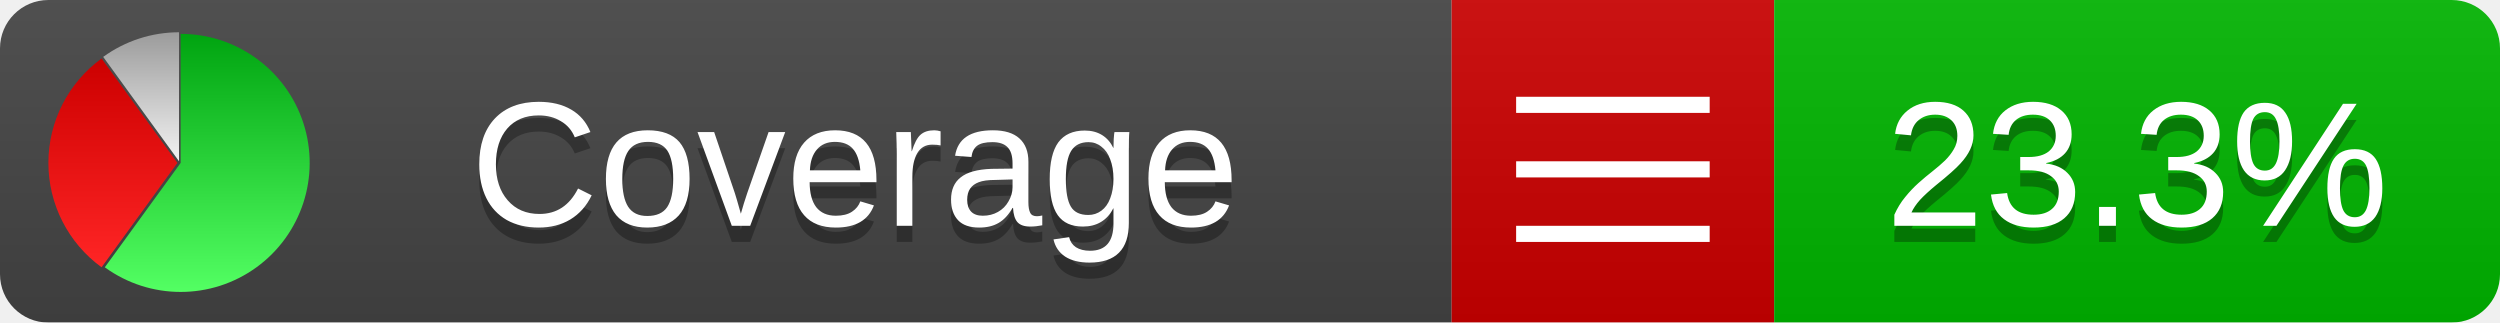
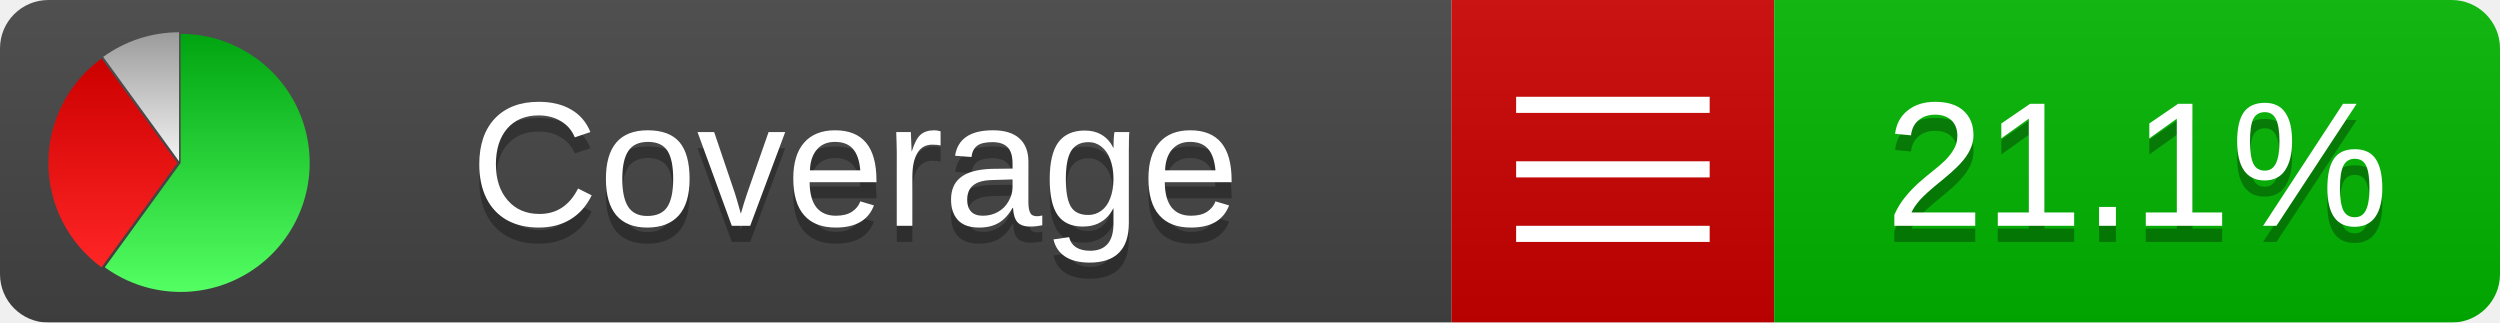
<svg xmlns="http://www.w3.org/2000/svg" xmlns:xlink="http://www.w3.org/1999/xlink" width="155" height="20">
  <style type="text/css">
          
            @keyframes fadeout {
              0 % { visibility: visible; opacity: 1; }
              40% { visibility: visible; opacity: 1; }
              50% { visibility: hidden; opacity: 0; }
              90% { visibility: hidden; opacity: 0; }
              100% { visibility: visible; opacity: 1; }
            }
            @keyframes fadein {
              0% { visibility: hidden; opacity: 0; }
              40% { visibility: hidden; opacity: 0; }
              50% { visibility: visible; opacity: 1; }
              90% { visibility: visible; opacity: 1; }
              100% { visibility: hidden; opacity: 0; }
            }
            .linecoverage {
                animation-duration: 10s;
                animation-name: fadeout;
                animation-iteration-count: infinite;
            }
            .branchcoverage {
                animation-duration: 10s;
                animation-name: fadein;
                animation-iteration-count: infinite;
            }
          
    </style>
  <defs>
    <linearGradient id="gradient" x2="0" y2="100%">
      <stop offset="0" stop-color="#bbb" stop-opacity=".1" />
      <stop offset="1" stop-opacity=".1" />
    </linearGradient>
    <linearGradient id="green" x2="0" y2="100%">
      <stop offset="0" stop-color="#00A410" />
      <stop offset="1" stop-color="#53FF63" />
    </linearGradient>
    <linearGradient id="red" x2="0" y2="100%">
      <stop offset="0" stop-color="#C00" />
      <stop offset="1" stop-color="#FF2525" />
    </linearGradient>
    <linearGradient id="gray" x2="0" y2="100%">
      <stop offset="0" stop-color="#9B9B9B" />
      <stop offset="1" stop-color="#F3F3F3" />
    </linearGradient>
    <mask id="mask">
      <rect width="155" height="20" rx="3" fill="#fff" />
    </mask>
    <g id="icon">
      <path style="fill:url(#green);" d="M205,202.5 l0,-200 a200,200 0 1,1 -117.558,361.803 z" />
      <path style="fill:url(#red);" d="M200,202.5 l-117.558,161.803 a200,200 0 0,1 0,-323.607 z" />
      <path style="fill:url(#gray);" d="M202.5,200 l-117.558,-161.803 a200,200 0 0,1 117.558,-38.196 z" />
    </g>
  </defs>
  <g mask="url(#mask)">
    <rect x="0" y="0" width="90" height="20" fill="#444" />
    <rect x="90" y="0" width="20" height="20" fill="#c00" />
    <rect x="110" y="0" width="45" height="20" fill="#00B600" />
    <rect x="0" y="0" width="155" height="20" fill="url(#gradient)" />
  </g>
  <g>
    <path class="" stroke="#fff" d="M94 6.5 h12 M94 10.5 h12 M94 14.5 h12" />
  </g>
  <g fill="#fff" text-anchor="middle" font-family="Verdana,Arial,Geneva,sans-serif" font-size="11">
    <a xlink:href="https://github.com/danielpalme/ReportGenerator" target="_top">
      <use xlink:href="#icon" transform="translate(3,2) scale(.04)" />
    </a>
    <text x="53" y="15" fill="#010101" fill-opacity=".3">Coverage</text>
    <text x="53" y="14" fill="#fff">Coverage</text>
-     <text class="" x="132.5" y="15" fill="#010101" fill-opacity=".3">23.3%</text>
-     <text class="" x="132.5" y="14">23.3%</text>
+     <text class="" x="132.5" y="15" fill="#010101" fill-opacity=".3">21.1%</text>
+     <text class="" x="132.5" y="14">21.1%</text>
  </g>
  <g>
    <rect class="" x="90" y="0" width="65" height="20" fill-opacity="0" />
  </g>
</svg>
